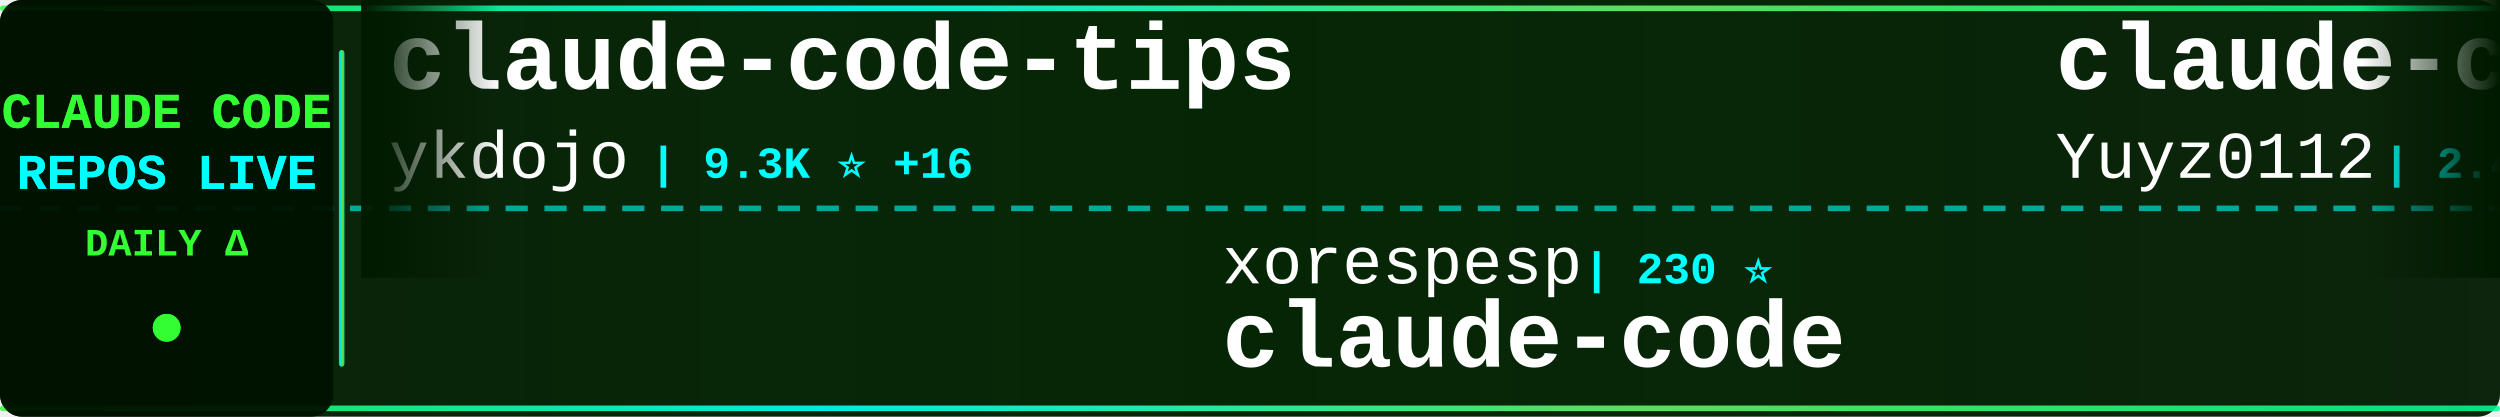
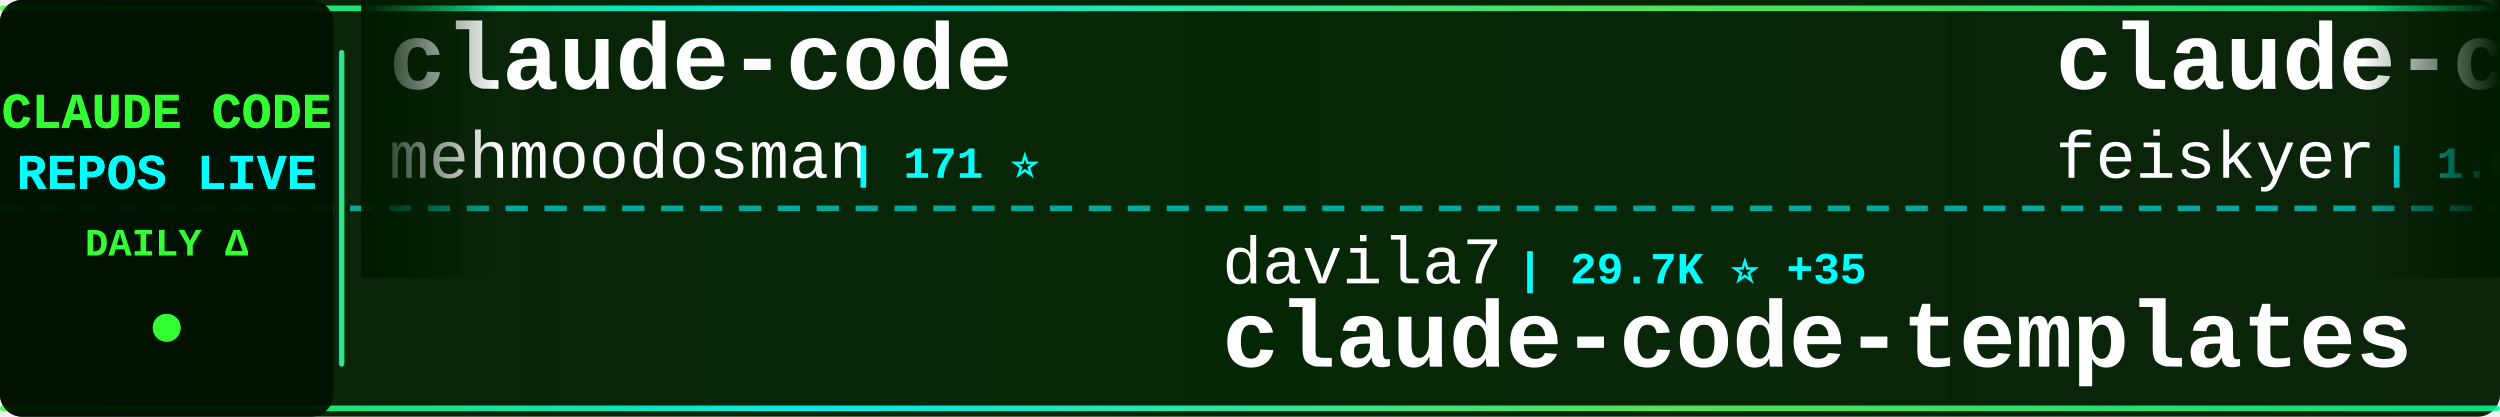
<svg xmlns="http://www.w3.org/2000/svg" width="900" height="150">
  <defs>
    <linearGradient id="tickerBg" x1="0%" y1="0%" x2="100%" y2="0%">
      <stop offset="0%" style="stop-color:#001a00;stop-opacity:0.95" />
      <stop offset="50%" style="stop-color:#002200;stop-opacity:0.98" />
      <stop offset="100%" style="stop-color:#001a00;stop-opacity:0.95" />
    </linearGradient>
    <linearGradient id="borderGrad" x1="0%" y1="0%" x2="100%" y2="0%">
      <stop offset="0%" style="stop-color:#33ff33;stop-opacity:0.85">
        <animate attributeName="stop-opacity" values="0.85;1;0.85" dur="2s" repeatCount="indefinite" />
      </stop>
      <stop offset="33%" style="stop-color:#00ffff;stop-opacity:0.9">
        <animate attributeName="stop-opacity" values="0.9;1;0.9" dur="2.2s" repeatCount="indefinite" />
      </stop>
      <stop offset="66%" style="stop-color:#66ff66;stop-opacity:0.85">
        <animate attributeName="stop-opacity" values="0.85;1;0.85" dur="1.8s" repeatCount="indefinite" />
      </stop>
      <stop offset="100%" style="stop-color:#00ff99;stop-opacity:0.85">
        <animate attributeName="stop-opacity" values="0.85;1;0.85" dur="2s" repeatCount="indefinite" />
      </stop>
    </linearGradient>
    <filter id="textGlow">
      <feGaussianBlur stdDeviation="0.1" result="coloredBlur" />
      <feMerge>
        <feMergeNode in="coloredBlur" />
        <feMergeNode in="SourceGraphic" />
      </feMerge>
    </filter>
    <filter id="metricGlow">
      <feGaussianBlur stdDeviation="0.2" result="coloredBlur" />
      <feMerge>
        <feMergeNode in="coloredBlur" />
        <feMergeNode in="SourceGraphic" />
      </feMerge>
    </filter>
    <linearGradient id="leftFade" x1="0%" y1="0%" x2="100%" y2="0%">
      <stop offset="0%" style="stop-color:#001a00;stop-opacity:1" />
      <stop offset="100%" style="stop-color:#001a00;stop-opacity:0" />
    </linearGradient>
    <linearGradient id="rightFade" x1="0%" y1="0%" x2="100%" y2="0%">
      <stop offset="0%" style="stop-color:#001a00;stop-opacity:0" />
      <stop offset="100%" style="stop-color:#001a00;stop-opacity:1" />
    </linearGradient>
  </defs>
  <rect width="900" height="150" fill="url(#tickerBg)" rx="8" />
  <rect x="0" y="2" width="900" height="2" fill="url(#borderGrad)" rx="1" />
  <rect x="0" y="146" width="900" height="2" fill="url(#borderGrad)" rx="1" />
  <line x1="0" y1="75" x2="900" y2="75" stroke="#00ffff" stroke-width="2" stroke-dasharray="8 6" opacity="0.6" />
  <rect x="0" y="0" width="120" height="150" fill="#001100" opacity="0.95" rx="8" />
  <text x="60" y="46" font-family="'Courier New', monospace" font-size="18" font-weight="bold" fill="#33ff33" text-anchor="middle" filter="url(#textGlow)">
    CLAUDE CODE
  </text>
  <text x="60" y="68" font-family="'Courier New', monospace" font-size="18" font-weight="bold" fill="#00ffff" text-anchor="middle" filter="url(#textGlow)">
    REPOS LIVE
  </text>
  <text x="60" y="92" font-family="'Courier New', monospace" font-size="14" font-weight="bold" fill="#33ff33" text-anchor="middle">
    DAILY Δ
  </text>
  <circle cx="60" cy="118" r="5" fill="#33ff33" filter="url(#metricGlow)">
    <animate attributeName="r" values="4;6;4" dur="1.5s" repeatCount="indefinite" />
    <animate attributeName="opacity" values="0.6;1;0.6" dur="1.5s" repeatCount="indefinite" />
  </circle>
  <rect x="122" y="18" width="2" height="114" fill="url(#borderGrad)" rx="1" />
  <clipPath id="tickerClip">
    <rect x="130" y="0" width="770" height="150" />
  </clipPath>
  <g clip-path="url(#tickerClip)">
    <g id="tickerItems">
      <animateTransform attributeName="transform" attributeType="XML" type="translate" from="0 0" to="-3000 0" dur="54s" repeatCount="indefinite" />
      <g transform="translate(0, 0)">
-         <text x="140" y="32" font-family="'Courier New', monospace" font-size="34" font-weight="bold" fill="#ffffff">claude-code-tips</text>
-         <text x="140" y="64" font-family="'Courier New', monospace" font-size="24" font-weight="normal" fill="#ffffff" opacity="1.0">ykdojo</text>
-         <text x="234" y="64" font-family="'Courier New', monospace" font-size="16" font-weight="bold" fill="#00ffff"> | 9.3K ⭐ +16</text>
+         <text x="140" y="32" font-family="'Courier New', monospace" font-size="34" font-weight="bold" fill="#ffffff">claude-code</text>
+         <text x="140" y="64" font-family="'Courier New', monospace" font-size="24" font-weight="normal" fill="#ffffff" opacity="1.0">mehmoodosman</text>
+         <text x="306" y="64" font-family="'Courier New', monospace" font-size="16" font-weight="bold" fill="#00ffff"> | 171 ⭐</text>
      </g>
      <g transform="translate(300, 0)">
-         <text x="140" y="102" font-family="'Courier New', monospace" font-size="24" font-weight="normal" fill="#ffffff" opacity="1.0">xorespesp</text>
-         <text x="270" y="102" font-family="'Courier New', monospace" font-size="16" font-weight="bold" fill="#00ffff"> | 230 ⭐</text>
+         <text x="140" y="102" font-family="'Courier New', monospace" font-size="24" font-weight="normal" fill="#ffffff" opacity="1.0">davila7</text>
+         <text x="246" y="102" font-family="'Courier New', monospace" font-size="16" font-weight="bold" fill="#00ffff"> | 29.7K ⭐ +35</text>
+         <text x="140" y="132" font-family="'Courier New', monospace" font-size="34" font-weight="bold" fill="#ffffff">claude-code-templates</text>
+       </g>
+       <g transform="translate(600, 0)">
+         <text x="140" y="32" font-family="'Courier New', monospace" font-size="34" font-weight="bold" fill="#ffffff">claude-code-settings</text>
+         <text x="140" y="64" font-family="'Courier New', monospace" font-size="24" font-weight="normal" fill="#ffffff" opacity="1.0">feiskyer</text>
+         <text x="258" y="64" font-family="'Courier New', monospace" font-size="16" font-weight="bold" fill="#00ffff"> | 1.6K ⭐ +2</text>
+       </g>
+       <g transform="translate(900, 0)">
+         <text x="140" y="102" font-family="'Courier New', monospace" font-size="24" font-weight="normal" fill="#ffffff" opacity="1.0">digitalsamba</text>
+         <text x="306" y="102" font-family="'Courier New', monospace" font-size="16" font-weight="bold" fill="#00ffff"> | 1.8K ⭐ +10</text>
+         <text x="140" y="132" font-family="'Courier New', monospace" font-size="34" font-weight="bold" fill="#ffffff">claude-code-video-toolki...</text>
+       </g>
+       <g transform="translate(1200, 0)">
+         <text x="140" y="32" font-family="'Courier New', monospace" font-size="34" font-weight="bold" fill="#ffffff">claude-code-cli</text>
+         <text x="140" y="64" font-family="'Courier New', monospace" font-size="24" font-weight="normal" fill="#ffffff" opacity="1.0">huangserva</text>
+         <text x="282" y="64" font-family="'Courier New', monospace" font-size="16" font-weight="bold" fill="#00ffff"> | 621 ⭐</text>
+       </g>
+       <g transform="translate(1500, 0)">
+         <text x="140" y="102" font-family="'Courier New', monospace" font-size="24" font-weight="normal" fill="#ffffff" opacity="1.0">affaan-m</text>
+         <text x="258" y="102" font-family="'Courier New', monospace" font-size="16" font-weight="bold" fill="#00ffff"> | 230.9K ⭐ +289</text>
+         <text x="140" y="132" font-family="'Courier New', monospace" font-size="34" font-weight="bold" fill="#ffffff">ECC</text>
+       </g>
+       <g transform="translate(1800, 0)">
+         <text x="140" y="32" font-family="'Courier New', monospace" font-size="34" font-weight="bold" fill="#ffffff">ClaudeCodeAgents</text>
+         <text x="140" y="64" font-family="'Courier New', monospace" font-size="24" font-weight="normal" fill="#ffffff" opacity="1.0">darcyegb</text>
+         <text x="258" y="64" font-family="'Courier New', monospace" font-size="16" font-weight="bold" fill="#00ffff"> | 748 ⭐</text>
+       </g>
+       <g transform="translate(2100, 0)">
+         <text x="140" y="102" font-family="'Courier New', monospace" font-size="24" font-weight="normal" fill="#ffffff" opacity="1.0">isboyjc</text>
+         <text x="246" y="102" font-family="'Courier New', monospace" font-size="16" font-weight="bold" fill="#00ffff"> | 162 ⭐</text>
        <text x="140" y="132" font-family="'Courier New', monospace" font-size="34" font-weight="bold" fill="#ffffff">claude-code</text>
      </g>
-       <g transform="translate(600, 0)">
-         <text x="140" y="32" font-family="'Courier New', monospace" font-size="34" font-weight="bold" fill="#ffffff">claude-code-reverse</text>
-         <text x="140" y="64" font-family="'Courier New', monospace" font-size="24" font-weight="normal" fill="#ffffff" opacity="1.0">Yuyz0112</text>
-         <text x="258" y="64" font-family="'Courier New', monospace" font-size="16" font-weight="bold" fill="#00ffff"> | 2.4K ⭐</text>
-       </g>
-       <g transform="translate(900, 0)">
-         <text x="140" y="102" font-family="'Courier New', monospace" font-size="24" font-weight="normal" fill="#ffffff" opacity="1.0">Donchitos</text>
-         <text x="270" y="102" font-family="'Courier New', monospace" font-size="16" font-weight="bold" fill="#00ffff"> | 23.1K ⭐ +56</text>
-         <text x="140" y="132" font-family="'Courier New', monospace" font-size="34" font-weight="bold" fill="#ffffff">Claude-Code-Game-Studios</text>
-       </g>
-       <g transform="translate(1200, 0)">
+       <g transform="translate(2400, 0)">
        <text x="140" y="32" font-family="'Courier New', monospace" font-size="34" font-weight="bold" fill="#ffffff">claude-code</text>
-         <text x="140" y="64" font-family="'Courier New', monospace" font-size="24" font-weight="normal" fill="#ffffff" opacity="1.0">codeaashu</text>
-         <text x="270" y="64" font-family="'Courier New', monospace" font-size="16" font-weight="bold" fill="#00ffff"> | 3.1K ⭐ +4</text>
-       </g>
-       <g transform="translate(1500, 0)">
-         <text x="140" y="102" font-family="'Courier New', monospace" font-size="24" font-weight="normal" fill="#ffffff" opacity="1.0">Cranot</text>
-         <text x="234" y="102" font-family="'Courier New', monospace" font-size="16" font-weight="bold" fill="#00ffff"> | 2.8K ⭐ +1</text>
-         <text x="140" y="132" font-family="'Courier New', monospace" font-size="34" font-weight="bold" fill="#ffffff">claude-code-guide</text>
-       </g>
-       <g transform="translate(1800, 0)">
-         <text x="140" y="32" font-family="'Courier New', monospace" font-size="34" font-weight="bold" fill="#ffffff">claude-howto</text>
-         <text x="140" y="64" font-family="'Courier New', monospace" font-size="24" font-weight="normal" fill="#ffffff" opacity="1.0">luongnv89</text>
-         <text x="270" y="64" font-family="'Courier New', monospace" font-size="16" font-weight="bold" fill="#00ffff"> | 40.0K ⭐ +31</text>
-       </g>
-       <g transform="translate(2100, 0)">
-         <text x="140" y="102" font-family="'Courier New', monospace" font-size="24" font-weight="normal" fill="#ffffff" opacity="1.0">shanraisshan</text>
-         <text x="306" y="102" font-family="'Courier New', monospace" font-size="16" font-weight="bold" fill="#00ffff"> | 63.0K ⭐ +67</text>
-         <text x="140" y="132" font-family="'Courier New', monospace" font-size="34" font-weight="bold" fill="#ffffff">claude-code-best-practic...</text>
-       </g>
-       <g transform="translate(2400, 0)">
-         <text x="140" y="32" font-family="'Courier New', monospace" font-size="34" font-weight="bold" fill="#ffffff">claude-code-security-rev...</text>
-         <text x="140" y="64" font-family="'Courier New', monospace" font-size="24" font-weight="normal" fill="#ffffff" opacity="1.0">anthropics</text>
-         <text x="282" y="64" font-family="'Courier New', monospace" font-size="16" font-weight="bold" fill="#00ffff"> | 5.6K ⭐ +10</text>
+         <text x="140" y="64" font-family="'Courier New', monospace" font-size="24" font-weight="normal" fill="#ffffff" opacity="1.0">RishabhK103</text>
+         <text x="294" y="64" font-family="'Courier New', monospace" font-size="16" font-weight="bold" fill="#00ffff"> | 102 ⭐</text>
      </g>
      <g transform="translate(2700, 0)">
-         <text x="140" y="102" font-family="'Courier New', monospace" font-size="24" font-weight="normal" fill="#ffffff" opacity="1.0">alejandrobalderas</text>
-         <text x="366" y="102" font-family="'Courier New', monospace" font-size="16" font-weight="bold" fill="#00ffff"> | 2.7K ⭐ +2</text>
-         <text x="140" y="132" font-family="'Courier New', monospace" font-size="34" font-weight="bold" fill="#ffffff">claude-code-from-source</text>
+         <text x="140" y="102" font-family="'Courier New', monospace" font-size="24" font-weight="normal" fill="#ffffff" opacity="1.0">claude-code-best</text>
+         <text x="354" y="102" font-family="'Courier New', monospace" font-size="16" font-weight="bold" fill="#00ffff"> | 21.3K ⭐ +29</text>
+         <text x="140" y="132" font-family="'Courier New', monospace" font-size="34" font-weight="bold" fill="#ffffff">claude-code</text>
      </g>
      <g transform="translate(3000, 0)">
-         <text x="140" y="32" font-family="'Courier New', monospace" font-size="34" font-weight="bold" fill="#ffffff">claude-code-tips</text>
-         <text x="140" y="64" font-family="'Courier New', monospace" font-size="24" font-weight="normal" fill="#ffffff" opacity="1.0">ykdojo</text>
-         <text x="234" y="64" font-family="'Courier New', monospace" font-size="16" font-weight="bold" fill="#00ffff"> | 9.3K ⭐ +16</text>
+         <text x="140" y="32" font-family="'Courier New', monospace" font-size="34" font-weight="bold" fill="#ffffff">claude-code</text>
+         <text x="140" y="64" font-family="'Courier New', monospace" font-size="24" font-weight="normal" fill="#ffffff" opacity="1.0">mehmoodosman</text>
+         <text x="306" y="64" font-family="'Courier New', monospace" font-size="16" font-weight="bold" fill="#00ffff"> | 171 ⭐</text>
      </g>
      <g transform="translate(3300, 0)">
-         <text x="140" y="102" font-family="'Courier New', monospace" font-size="24" font-weight="normal" fill="#ffffff" opacity="1.0">xorespesp</text>
-         <text x="270" y="102" font-family="'Courier New', monospace" font-size="16" font-weight="bold" fill="#00ffff"> | 230 ⭐</text>
-         <text x="140" y="132" font-family="'Courier New', monospace" font-size="34" font-weight="bold" fill="#ffffff">claude-code</text>
+         <text x="140" y="102" font-family="'Courier New', monospace" font-size="24" font-weight="normal" fill="#ffffff" opacity="1.0">davila7</text>
+         <text x="246" y="102" font-family="'Courier New', monospace" font-size="16" font-weight="bold" fill="#00ffff"> | 29.7K ⭐ +35</text>
+         <text x="140" y="132" font-family="'Courier New', monospace" font-size="34" font-weight="bold" fill="#ffffff">claude-code-templates</text>
      </g>
      <g transform="translate(3600, 0)">
-         <text x="140" y="32" font-family="'Courier New', monospace" font-size="34" font-weight="bold" fill="#ffffff">claude-code-reverse</text>
-         <text x="140" y="64" font-family="'Courier New', monospace" font-size="24" font-weight="normal" fill="#ffffff" opacity="1.0">Yuyz0112</text>
-         <text x="258" y="64" font-family="'Courier New', monospace" font-size="16" font-weight="bold" fill="#00ffff"> | 2.4K ⭐</text>
+         <text x="140" y="32" font-family="'Courier New', monospace" font-size="34" font-weight="bold" fill="#ffffff">claude-code-settings</text>
+         <text x="140" y="64" font-family="'Courier New', monospace" font-size="24" font-weight="normal" fill="#ffffff" opacity="1.0">feiskyer</text>
+         <text x="258" y="64" font-family="'Courier New', monospace" font-size="16" font-weight="bold" fill="#00ffff"> | 1.6K ⭐ +2</text>
      </g>
      <g transform="translate(3900, 0)">
-         <text x="140" y="102" font-family="'Courier New', monospace" font-size="24" font-weight="normal" fill="#ffffff" opacity="1.0">Donchitos</text>
-         <text x="270" y="102" font-family="'Courier New', monospace" font-size="16" font-weight="bold" fill="#00ffff"> | 23.1K ⭐ +56</text>
-         <text x="140" y="132" font-family="'Courier New', monospace" font-size="34" font-weight="bold" fill="#ffffff">Claude-Code-Game-Studios</text>
+         <text x="140" y="102" font-family="'Courier New', monospace" font-size="24" font-weight="normal" fill="#ffffff" opacity="1.0">digitalsamba</text>
+         <text x="306" y="102" font-family="'Courier New', monospace" font-size="16" font-weight="bold" fill="#00ffff"> | 1.8K ⭐ +10</text>
+         <text x="140" y="132" font-family="'Courier New', monospace" font-size="34" font-weight="bold" fill="#ffffff">claude-code-video-toolki...</text>
      </g>
    </g>
  </g>
  <rect x="130" y="0" width="50" height="100" fill="url(#leftFade)" />
  <rect x="850" y="0" width="50" height="100" fill="url(#rightFade)" />
</svg>
